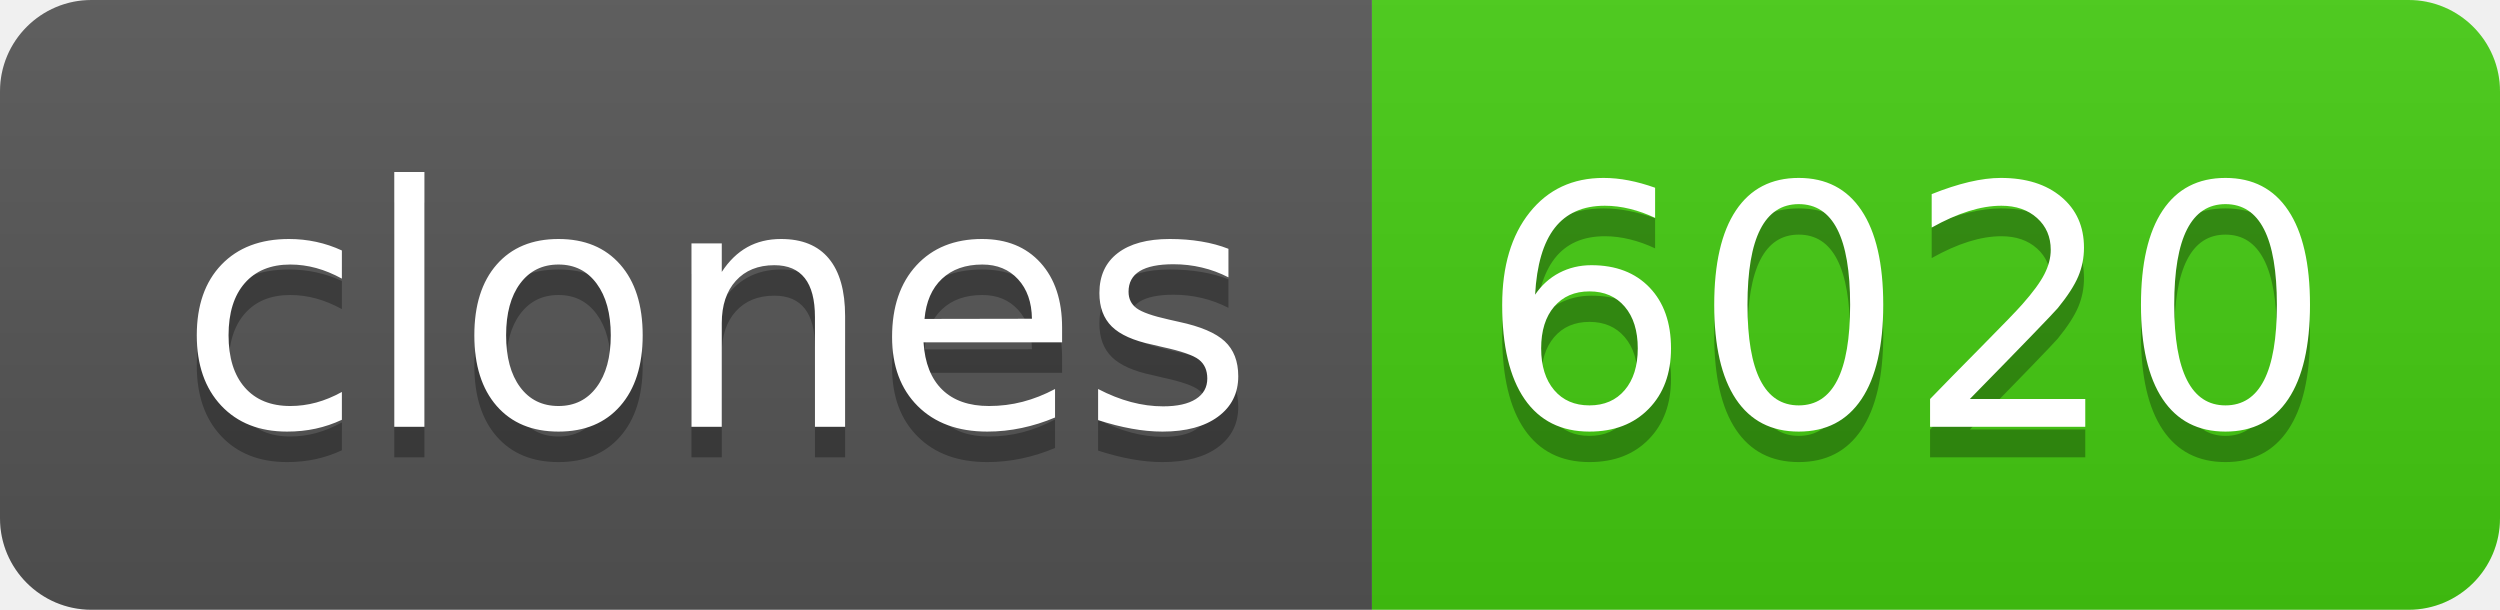
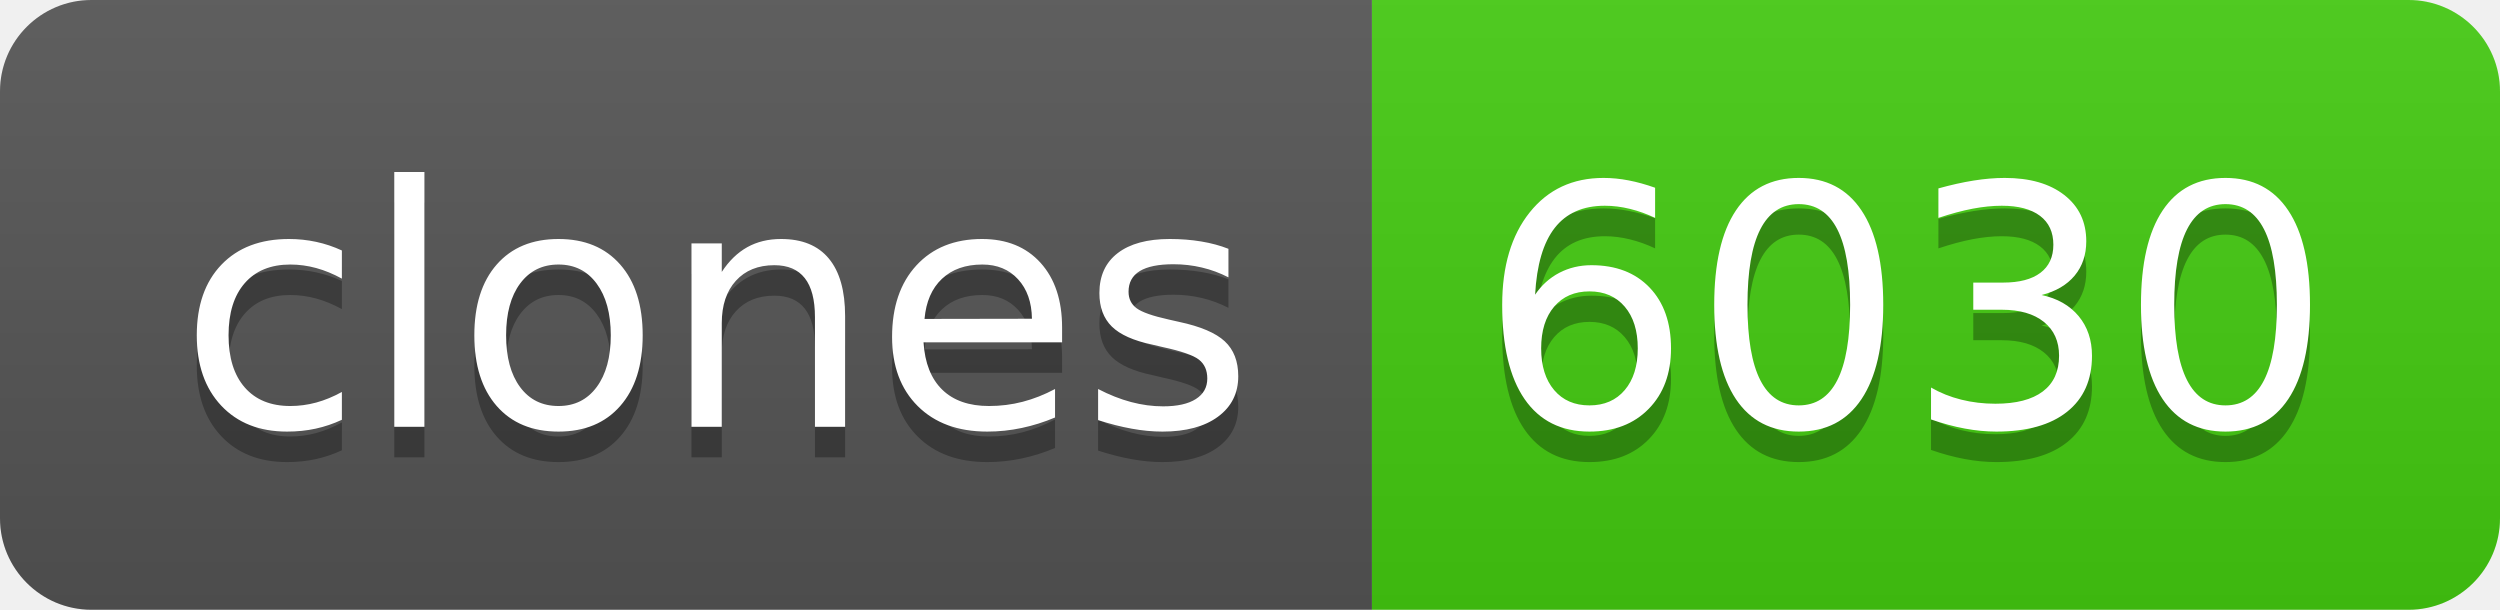
- <svg xmlns="http://www.w3.org/2000/svg" width="82" height="20" role="img" aria-label="clones: 6020">
+ <svg xmlns="http://www.w3.org/2000/svg" width="82" height="20" role="img" aria-label="clones: 6030">
  <linearGradient id="s" x2="0" y2="100%">
    <stop offset="0" stop-color="#bbb" stop-opacity=".1" />
    <stop offset="1" stop-opacity=".1" />
  </linearGradient>
  <clipPath id="r">
    <rect width="82" height="20" rx="3" fill="#fff" />
  </clipPath>
  <g clip-path="url(#r)">
    <rect width="45" height="20" fill="#555" />
    <rect x="45" width="37" height="20" fill="#4c1" />
    <rect width="82" height="20" fill="url(#s)" />
  </g>
  <g fill="#fff" text-anchor="middle" font-family="Verdana,Geneva,DejaVu Sans,sans-serif" text-rendering="geometricPrecision" font-size="110">
    <text aria-hidden="true" x="235" y="150" fill="#010101" fill-opacity=".3" transform="scale(.1)" textLength="350">clones</text>
    <text x="235" y="140" transform="scale(.1)" fill="#fff" textLength="350">clones</text>
-     <text aria-hidden="true" x="625" y="150" fill="#010101" fill-opacity=".3" transform="scale(.1)" textLength="270">6020</text>
-     <text x="625" y="140" transform="scale(.1)" fill="#fff" textLength="270">6020</text>
+     <text aria-hidden="true" x="625" y="150" fill="#010101" fill-opacity=".3" transform="scale(.1)" textLength="270">6030</text>
+     <text x="625" y="140" transform="scale(.1)" fill="#fff" textLength="270">6030</text>
  </g>
</svg>
